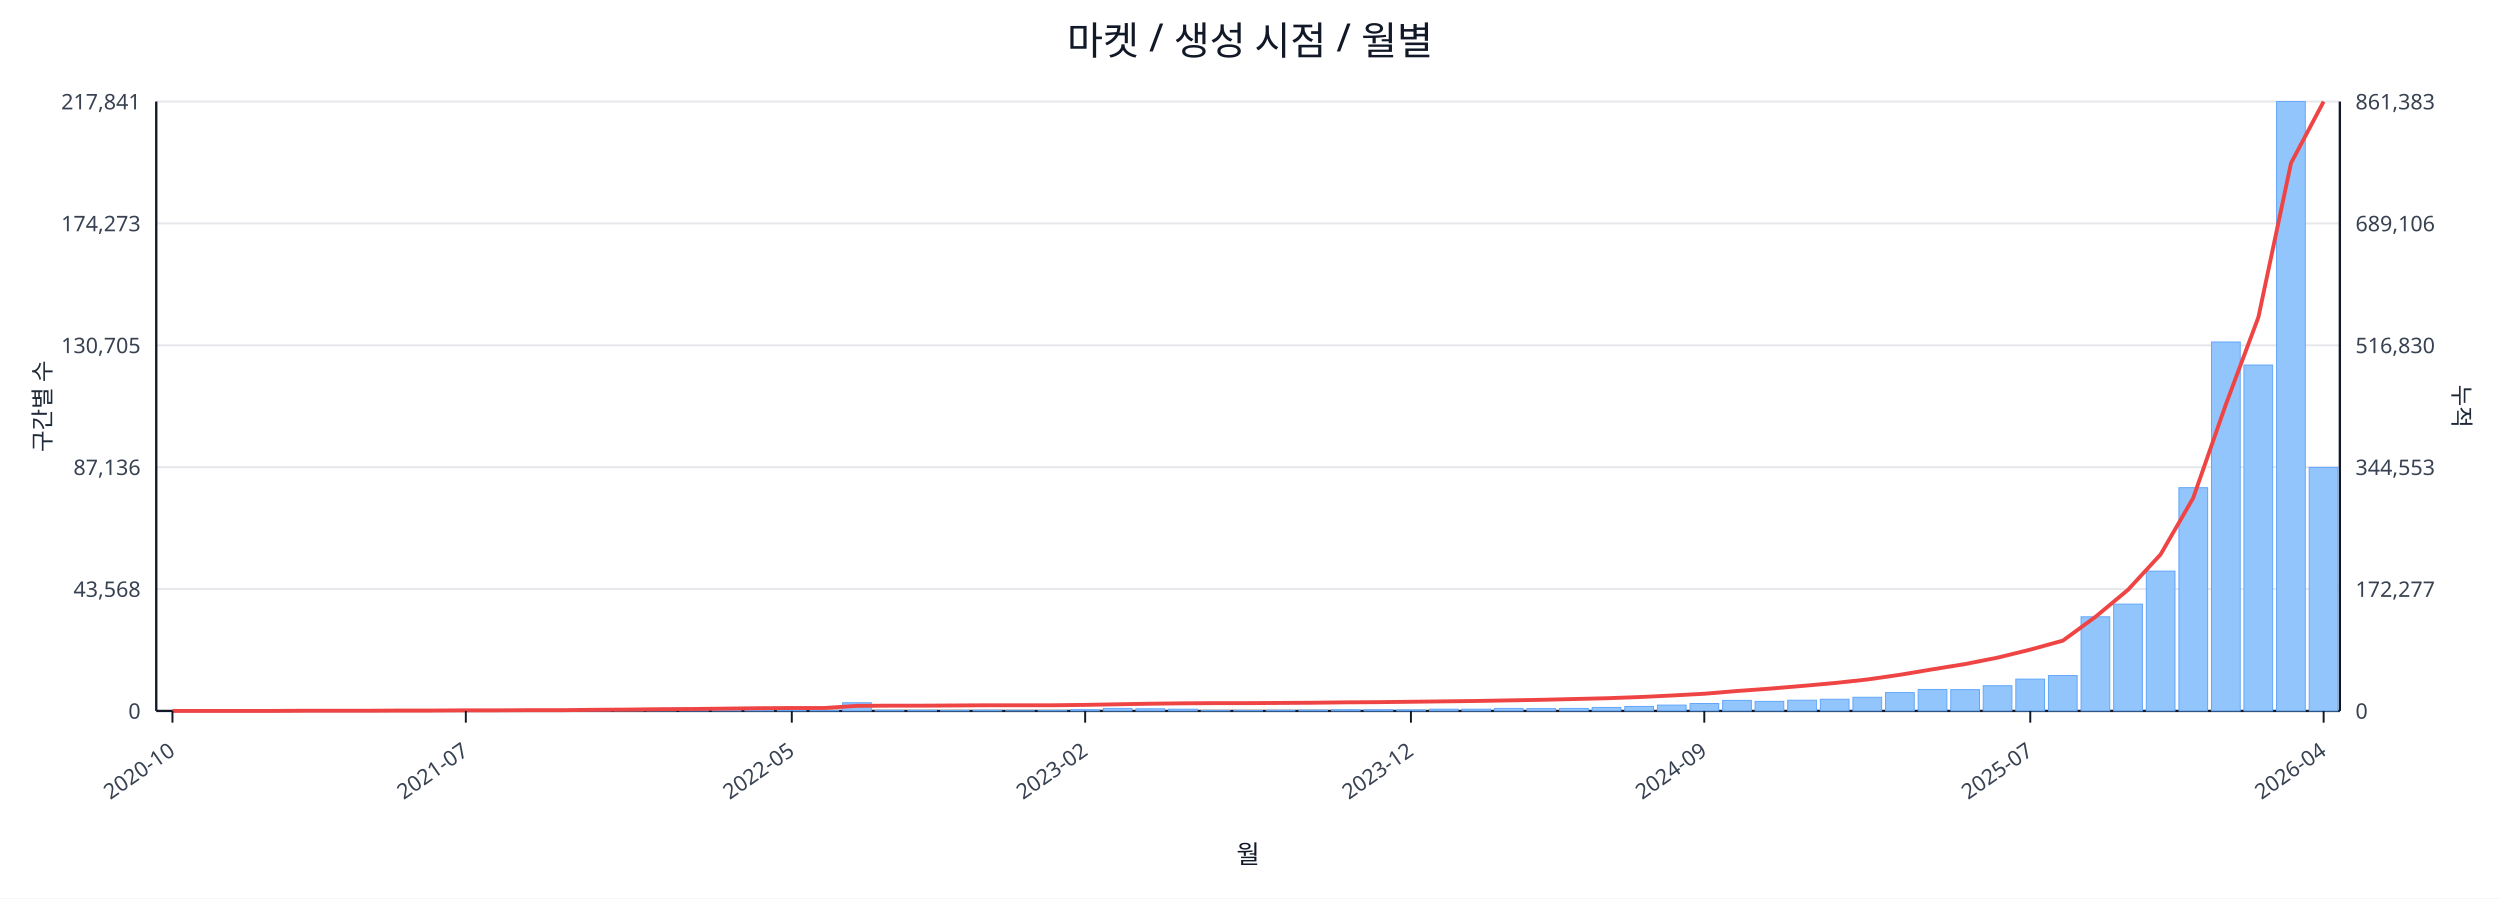
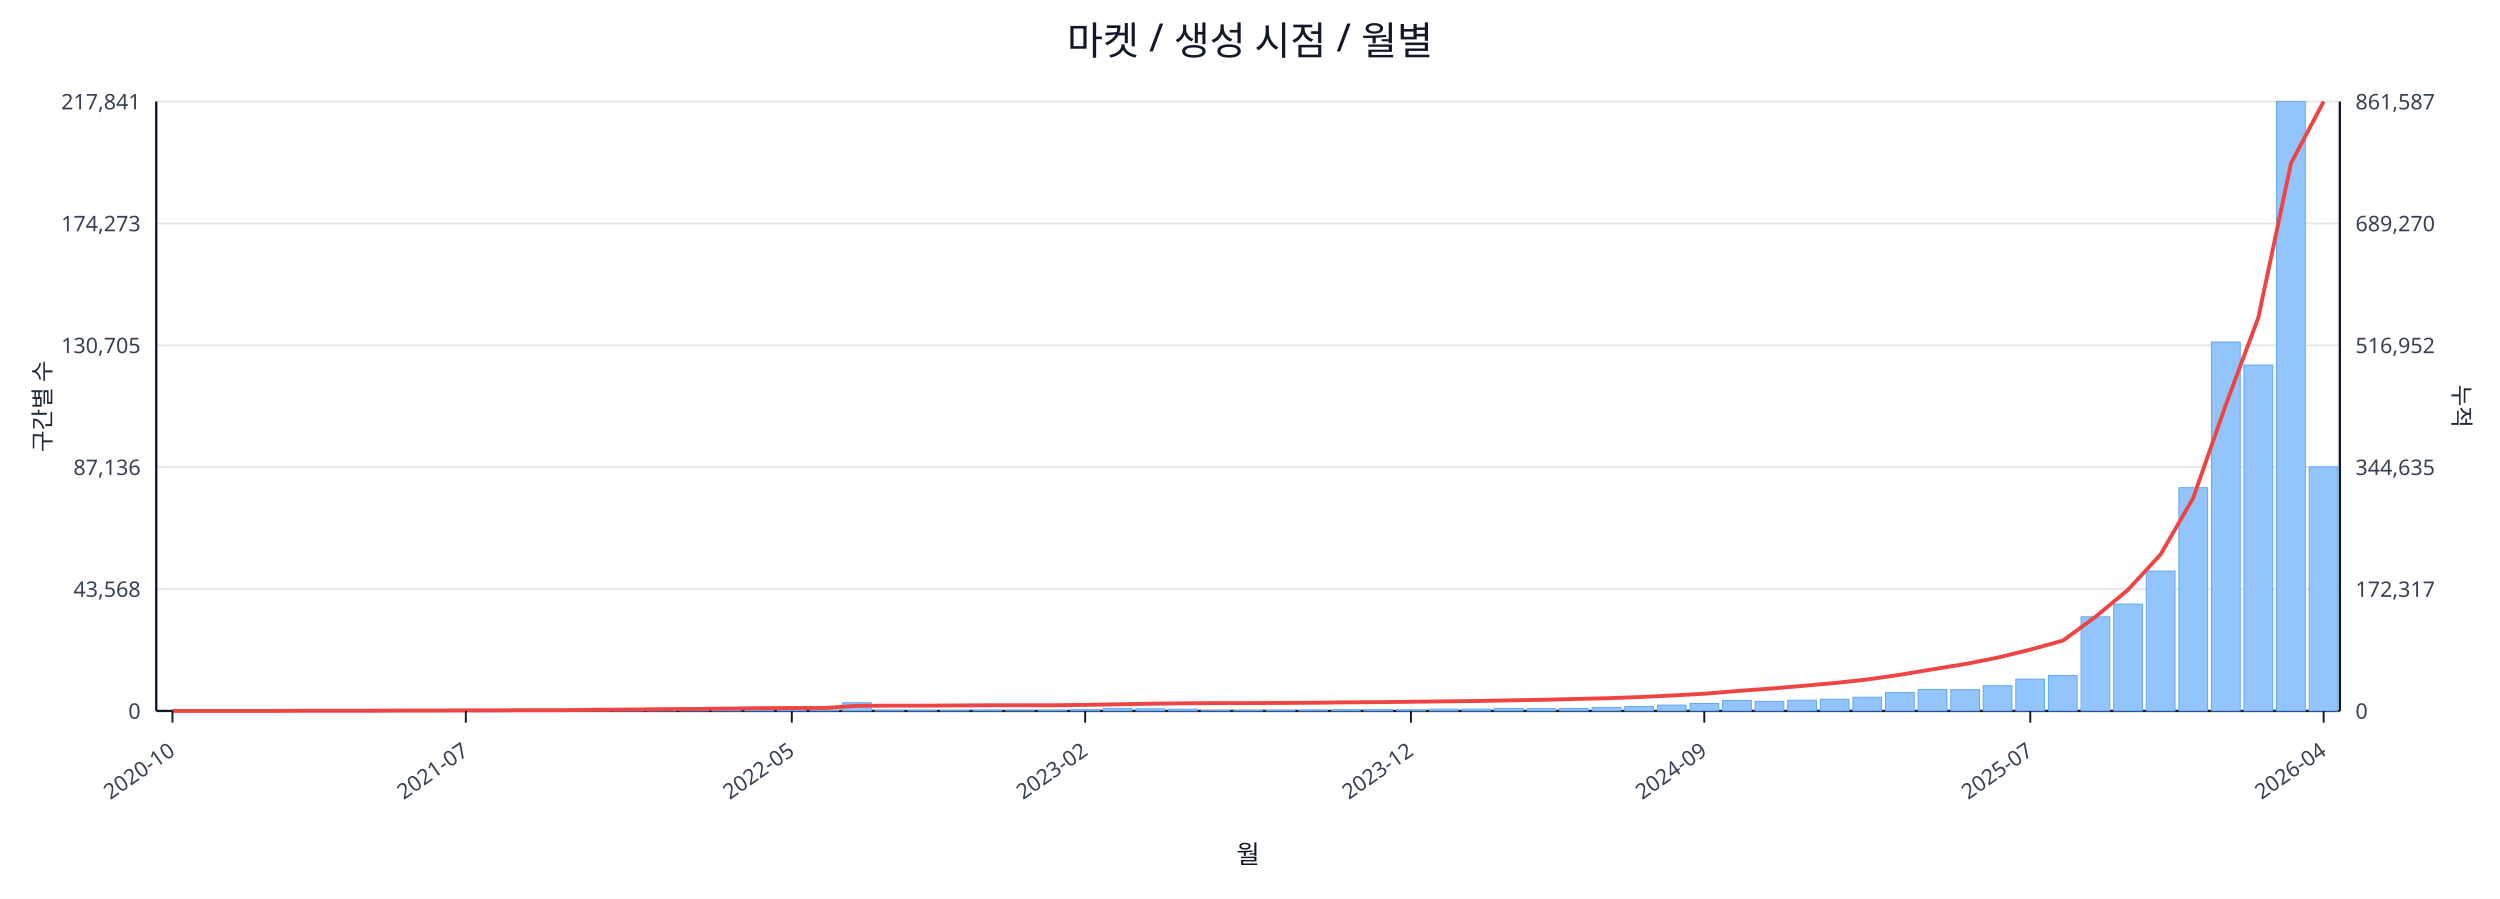
<svg xmlns="http://www.w3.org/2000/svg" width="1280" height="460" viewBox="0 0 1280 460">
  <rect x="0" y="0" width="100%" height="100%" fill="#ffffff" />
  <text x="640.0" y="28" font-size="20" text-anchor="middle" font-family="sans-serif" fill="#111827">마켓 / 생성 시점 / 월별</text>
  <line x1="80.0" y1="52.0" x2="1198.0" y2="52.0" stroke="#e5e7eb" stroke-width="1" />
  <text x="72.0" y="56.0" font-size="11" text-anchor="end" font-family="sans-serif" fill="#374151">217,841</text>
-   <text x="1206.0" y="56.0" font-size="11" text-anchor="start" font-family="sans-serif" fill="#374151">861,383</text>
+   <text x="1206.0" y="56.0" font-size="11" text-anchor="start" font-family="sans-serif" fill="#374151">861,587</text>
  <line x1="80.0" y1="114.4" x2="1198.0" y2="114.4" stroke="#e5e7eb" stroke-width="1" />
  <text x="72.0" y="118.4" font-size="11" text-anchor="end" font-family="sans-serif" fill="#374151">174,273</text>
-   <text x="1206.0" y="118.4" font-size="11" text-anchor="start" font-family="sans-serif" fill="#374151">689,106</text>
+   <text x="1206.0" y="118.4" font-size="11" text-anchor="start" font-family="sans-serif" fill="#374151">689,270</text>
  <line x1="80.0" y1="176.8" x2="1198.0" y2="176.8" stroke="#e5e7eb" stroke-width="1" />
  <text x="72.0" y="180.8" font-size="11" text-anchor="end" font-family="sans-serif" fill="#374151">130,705</text>
-   <text x="1206.0" y="180.8" font-size="11" text-anchor="start" font-family="sans-serif" fill="#374151">516,830</text>
+   <text x="1206.0" y="180.8" font-size="11" text-anchor="start" font-family="sans-serif" fill="#374151">516,952</text>
  <line x1="80.0" y1="239.2" x2="1198.0" y2="239.2" stroke="#e5e7eb" stroke-width="1" />
  <text x="72.0" y="243.2" font-size="11" text-anchor="end" font-family="sans-serif" fill="#374151">87,136</text>
-   <text x="1206.0" y="243.2" font-size="11" text-anchor="start" font-family="sans-serif" fill="#374151">344,553</text>
+   <text x="1206.0" y="243.2" font-size="11" text-anchor="start" font-family="sans-serif" fill="#374151">344,635</text>
  <line x1="80.0" y1="301.6" x2="1198.0" y2="301.6" stroke="#e5e7eb" stroke-width="1" />
  <text x="72.0" y="305.6" font-size="11" text-anchor="end" font-family="sans-serif" fill="#374151">43,568</text>
-   <text x="1206.0" y="305.6" font-size="11" text-anchor="start" font-family="sans-serif" fill="#374151">172,277</text>
+   <text x="1206.0" y="305.6" font-size="11" text-anchor="start" font-family="sans-serif" fill="#374151">172,317</text>
  <line x1="80.0" y1="364.0" x2="1198.0" y2="364.0" stroke="#e5e7eb" stroke-width="1" />
  <text x="72.0" y="368.0" font-size="11" text-anchor="end" font-family="sans-serif" fill="#374151">0</text>
  <text x="1206.0" y="368.0" font-size="11" text-anchor="start" font-family="sans-serif" fill="#374151">0</text>
  <line x1="80.0" y1="364.0" x2="1198.0" y2="364.0" stroke="#111827" stroke-width="1.2" />
  <line x1="80.0" y1="52.0" x2="80.0" y2="364.0" stroke="#111827" stroke-width="1.2" />
  <line x1="1198.0" y1="52.0" x2="1198.0" y2="364.0" stroke="#111827" stroke-width="1.2" />
  <rect x="81.0" y="364.0" width="14.7" height="0.0" fill="#93c5fd" stroke="#60a5fa" stroke-width="0.5" />
  <rect x="97.7" y="364.0" width="14.7" height="0.0" fill="#93c5fd" stroke="#60a5fa" stroke-width="0.5" />
  <rect x="114.4" y="364.0" width="14.7" height="0.0" fill="#93c5fd" stroke="#60a5fa" stroke-width="0.5" />
  <rect x="131.1" y="363.9" width="14.7" height="0.1" fill="#93c5fd" stroke="#60a5fa" stroke-width="0.5" />
  <rect x="147.7" y="363.9" width="14.7" height="0.1" fill="#93c5fd" stroke="#60a5fa" stroke-width="0.5" />
  <rect x="164.4" y="363.9" width="14.7" height="0.1" fill="#93c5fd" stroke="#60a5fa" stroke-width="0.5" />
  <rect x="181.1" y="363.9" width="14.7" height="0.1" fill="#93c5fd" stroke="#60a5fa" stroke-width="0.5" />
  <rect x="197.8" y="363.8" width="14.7" height="0.2" fill="#93c5fd" stroke="#60a5fa" stroke-width="0.5" />
  <rect x="214.5" y="363.7" width="14.7" height="0.3" fill="#93c5fd" stroke="#60a5fa" stroke-width="0.5" />
  <rect x="231.2" y="363.8" width="14.7" height="0.2" fill="#93c5fd" stroke="#60a5fa" stroke-width="0.5" />
  <rect x="247.9" y="363.8" width="14.7" height="0.2" fill="#93c5fd" stroke="#60a5fa" stroke-width="0.5" />
  <rect x="264.6" y="363.9" width="14.7" height="0.1" fill="#93c5fd" stroke="#60a5fa" stroke-width="0.5" />
  <rect x="281.2" y="363.7" width="14.7" height="0.3" fill="#93c5fd" stroke="#60a5fa" stroke-width="0.5" />
  <rect x="297.9" y="363.4" width="14.7" height="0.6" fill="#93c5fd" stroke="#60a5fa" stroke-width="0.5" />
  <rect x="314.6" y="363.5" width="14.7" height="0.5" fill="#93c5fd" stroke="#60a5fa" stroke-width="0.5" />
  <rect x="331.3" y="363.1" width="14.7" height="0.9" fill="#93c5fd" stroke="#60a5fa" stroke-width="0.5" />
  <rect x="348.0" y="363.5" width="14.7" height="0.5" fill="#93c5fd" stroke="#60a5fa" stroke-width="0.5" />
  <rect x="364.7" y="363.3" width="14.7" height="0.7" fill="#93c5fd" stroke="#60a5fa" stroke-width="0.5" />
  <rect x="381.4" y="363.4" width="14.7" height="0.6" fill="#93c5fd" stroke="#60a5fa" stroke-width="0.5" />
  <rect x="398.0" y="363.6" width="14.7" height="0.4" fill="#93c5fd" stroke="#60a5fa" stroke-width="0.5" />
  <rect x="414.7" y="363.8" width="14.7" height="0.2" fill="#93c5fd" stroke="#60a5fa" stroke-width="0.5" />
  <rect x="431.4" y="359.8" width="14.7" height="4.2" fill="#93c5fd" stroke="#60a5fa" stroke-width="0.5" />
  <rect x="448.1" y="363.7" width="14.7" height="0.3" fill="#93c5fd" stroke="#60a5fa" stroke-width="0.5" />
  <rect x="464.8" y="363.7" width="14.7" height="0.3" fill="#93c5fd" stroke="#60a5fa" stroke-width="0.5" />
  <rect x="481.5" y="363.8" width="14.7" height="0.2" fill="#93c5fd" stroke="#60a5fa" stroke-width="0.5" />
  <rect x="498.2" y="363.7" width="14.7" height="0.3" fill="#93c5fd" stroke="#60a5fa" stroke-width="0.5" />
  <rect x="514.9" y="363.9" width="14.7" height="0.1" fill="#93c5fd" stroke="#60a5fa" stroke-width="0.5" />
  <rect x="531.5" y="363.8" width="14.7" height="0.2" fill="#93c5fd" stroke="#60a5fa" stroke-width="0.5" />
  <rect x="548.2" y="363.4" width="14.7" height="0.6" fill="#93c5fd" stroke="#60a5fa" stroke-width="0.5" />
  <rect x="564.9" y="362.7" width="14.7" height="1.3" fill="#93c5fd" stroke="#60a5fa" stroke-width="0.5" />
  <rect x="581.6" y="362.9" width="14.7" height="1.1" fill="#93c5fd" stroke="#60a5fa" stroke-width="0.5" />
  <rect x="598.3" y="363.1" width="14.7" height="0.9" fill="#93c5fd" stroke="#60a5fa" stroke-width="0.5" />
  <rect x="615.0" y="363.8" width="14.7" height="0.2" fill="#93c5fd" stroke="#60a5fa" stroke-width="0.5" />
  <rect x="631.7" y="363.8" width="14.7" height="0.2" fill="#93c5fd" stroke="#60a5fa" stroke-width="0.5" />
  <rect x="648.3" y="363.7" width="14.7" height="0.3" fill="#93c5fd" stroke="#60a5fa" stroke-width="0.5" />
  <rect x="665.0" y="363.6" width="14.7" height="0.4" fill="#93c5fd" stroke="#60a5fa" stroke-width="0.5" />
  <rect x="681.7" y="363.4" width="14.7" height="0.6" fill="#93c5fd" stroke="#60a5fa" stroke-width="0.5" />
  <rect x="698.4" y="363.4" width="14.7" height="0.6" fill="#93c5fd" stroke="#60a5fa" stroke-width="0.5" />
  <rect x="715.1" y="363.5" width="14.7" height="0.5" fill="#93c5fd" stroke="#60a5fa" stroke-width="0.5" />
  <rect x="731.8" y="363.1" width="14.7" height="0.9" fill="#93c5fd" stroke="#60a5fa" stroke-width="0.5" />
  <rect x="748.5" y="363.1" width="14.7" height="0.9" fill="#93c5fd" stroke="#60a5fa" stroke-width="0.5" />
  <rect x="765.1" y="362.7" width="14.7" height="1.3" fill="#93c5fd" stroke="#60a5fa" stroke-width="0.5" />
  <rect x="781.8" y="362.8" width="14.7" height="1.2" fill="#93c5fd" stroke="#60a5fa" stroke-width="0.5" />
  <rect x="798.5" y="362.7" width="14.7" height="1.3" fill="#93c5fd" stroke="#60a5fa" stroke-width="0.5" />
  <rect x="815.2" y="362.2" width="14.7" height="1.8" fill="#93c5fd" stroke="#60a5fa" stroke-width="0.5" />
  <rect x="831.9" y="361.7" width="14.7" height="2.3" fill="#93c5fd" stroke="#60a5fa" stroke-width="0.5" />
  <rect x="848.6" y="361.0" width="14.7" height="3.0" fill="#93c5fd" stroke="#60a5fa" stroke-width="0.5" />
  <rect x="865.3" y="360.2" width="14.7" height="3.8" fill="#93c5fd" stroke="#60a5fa" stroke-width="0.5" />
  <rect x="882.0" y="358.6" width="14.7" height="5.4" fill="#93c5fd" stroke="#60a5fa" stroke-width="0.5" />
  <rect x="898.6" y="359.1" width="14.7" height="4.9" fill="#93c5fd" stroke="#60a5fa" stroke-width="0.5" />
  <rect x="915.3" y="358.5" width="14.7" height="5.5" fill="#93c5fd" stroke="#60a5fa" stroke-width="0.5" />
  <rect x="932.0" y="358.0" width="14.7" height="6.0" fill="#93c5fd" stroke="#60a5fa" stroke-width="0.5" />
  <rect x="948.7" y="357.0" width="14.7" height="7.0" fill="#93c5fd" stroke="#60a5fa" stroke-width="0.5" />
  <rect x="965.4" y="354.6" width="14.7" height="9.4" fill="#93c5fd" stroke="#60a5fa" stroke-width="0.5" />
  <rect x="982.1" y="353.0" width="14.7" height="11.0" fill="#93c5fd" stroke="#60a5fa" stroke-width="0.5" />
  <rect x="998.8" y="353.1" width="14.7" height="10.9" fill="#93c5fd" stroke="#60a5fa" stroke-width="0.5" />
  <rect x="1015.4" y="351.1" width="14.7" height="12.9" fill="#93c5fd" stroke="#60a5fa" stroke-width="0.5" />
  <rect x="1032.1" y="347.7" width="14.7" height="16.3" fill="#93c5fd" stroke="#60a5fa" stroke-width="0.5" />
  <rect x="1048.8" y="345.9" width="14.7" height="18.1" fill="#93c5fd" stroke="#60a5fa" stroke-width="0.5" />
  <rect x="1065.5" y="315.8" width="14.7" height="48.2" fill="#93c5fd" stroke="#60a5fa" stroke-width="0.5" />
  <rect x="1082.2" y="309.3" width="14.7" height="54.7" fill="#93c5fd" stroke="#60a5fa" stroke-width="0.5" />
  <rect x="1098.9" y="292.4" width="14.7" height="71.6" fill="#93c5fd" stroke="#60a5fa" stroke-width="0.5" />
  <rect x="1115.6" y="249.7" width="14.7" height="114.3" fill="#93c5fd" stroke="#60a5fa" stroke-width="0.5" />
  <rect x="1132.3" y="175.1" width="14.7" height="188.9" fill="#93c5fd" stroke="#60a5fa" stroke-width="0.5" />
  <rect x="1148.9" y="186.9" width="14.7" height="177.1" fill="#93c5fd" stroke="#60a5fa" stroke-width="0.5" />
  <rect x="1165.6" y="52.0" width="14.7" height="312.0" fill="#93c5fd" stroke="#60a5fa" stroke-width="0.5" />
-   <rect x="1182.3" y="239.3" width="14.7" height="124.7" fill="#93c5fd" stroke="#60a5fa" stroke-width="0.5" />
-   <polyline fill="none" stroke="#ef4444" stroke-width="2" points="88.3,364.0 105.0,364.0 121.7,364.0 138.4,364.0 155.1,363.9 171.8,363.9 188.5,363.9 205.1,363.8 221.8,363.8 238.5,363.7 255.2,363.7 271.9,363.6 288.6,363.6 305.3,363.4 322.0,363.3 338.6,363.1 355.3,363.0 372.0,362.8 388.7,362.6 405.4,362.5 422.1,362.5 438.8,361.4 455.4,361.3 472.1,361.3 488.8,361.2 505.5,361.1 522.2,361.1 538.9,361.1 555.6,360.9 572.3,360.6 588.9,360.3 605.6,360.1 622.3,360.0 639.0,360.0 655.7,359.9 672.4,359.8 689.1,359.6 705.7,359.5 722.4,359.3 739.1,359.1 755.8,358.9 772.5,358.6 789.2,358.3 805.9,357.9 822.6,357.5 839.2,356.9 855.9,356.1 872.6,355.2 889.3,353.8 906.0,352.6 922.7,351.2 939.4,349.7 956.0,347.9 972.7,345.5 989.4,342.7 1006.1,340.0 1022.8,336.7 1039.5,332.6 1056.2,328.0 1072.9,315.8 1089.5,302.0 1106.2,283.9 1122.9,255.0 1139.6,207.2 1156.3,162.4 1173.0,83.5 1189.7,52.0" />
+   <rect x="1182.3" y="239.0" width="14.7" height="125.0" fill="#93c5fd" stroke="#60a5fa" stroke-width="0.5" />
+   <polyline fill="none" stroke="#ef4444" stroke-width="2" points="88.3,364.0 105.0,364.0 121.7,364.0 138.4,364.0 155.1,363.9 171.8,363.9 188.5,363.9 205.1,363.8 221.8,363.8 238.5,363.7 255.2,363.7 271.9,363.6 288.6,363.6 305.3,363.4 322.0,363.3 338.6,363.1 355.3,363.0 372.0,362.8 388.7,362.6 405.4,362.5 422.1,362.5 438.8,361.4 455.4,361.3 472.1,361.3 488.8,361.2 505.5,361.1 522.2,361.1 538.9,361.1 555.6,360.9 572.3,360.6 588.9,360.3 605.6,360.1 622.3,360.0 639.0,360.0 655.7,359.9 672.4,359.8 689.1,359.6 705.7,359.5 722.4,359.3 739.1,359.1 755.8,358.9 772.5,358.6 789.2,358.3 805.9,357.9 822.6,357.5 839.2,356.9 855.9,356.1 872.6,355.2 889.3,353.8 906.0,352.6 922.7,351.2 939.4,349.7 956.0,347.9 972.7,345.5 989.4,342.7 1006.1,340.0 1022.8,336.7 1039.5,332.6 1056.2,328.0 1072.9,315.8 1089.5,302.0 1106.2,283.9 1122.9,255.0 1139.6,207.3 1156.3,162.5 1173.0,83.6 1189.7,52.0" />
  <line x1="88.3" y1="364.0" x2="88.3" y2="370.0" stroke="#111827" stroke-width="1" />
  <text x="90.3" y="386.0" font-size="11" text-anchor="end" transform="rotate(-35 90.3 386.0)" font-family="sans-serif" fill="#374151">2020-10</text>
  <line x1="238.5" y1="364.0" x2="238.5" y2="370.0" stroke="#111827" stroke-width="1" />
  <text x="240.5" y="386.0" font-size="11" text-anchor="end" transform="rotate(-35 240.5 386.0)" font-family="sans-serif" fill="#374151">2021-07</text>
  <line x1="405.4" y1="364.0" x2="405.4" y2="370.0" stroke="#111827" stroke-width="1" />
  <text x="407.4" y="386.0" font-size="11" text-anchor="end" transform="rotate(-35 407.4 386.0)" font-family="sans-serif" fill="#374151">2022-05</text>
  <line x1="555.6" y1="364.0" x2="555.6" y2="370.0" stroke="#111827" stroke-width="1" />
  <text x="557.6" y="386.0" font-size="11" text-anchor="end" transform="rotate(-35 557.6 386.0)" font-family="sans-serif" fill="#374151">2023-02</text>
  <line x1="722.4" y1="364.0" x2="722.4" y2="370.0" stroke="#111827" stroke-width="1" />
  <text x="724.4" y="386.0" font-size="11" text-anchor="end" transform="rotate(-35 724.4 386.0)" font-family="sans-serif" fill="#374151">2023-12</text>
  <line x1="872.6" y1="364.0" x2="872.6" y2="370.0" stroke="#111827" stroke-width="1" />
  <text x="874.6" y="386.0" font-size="11" text-anchor="end" transform="rotate(-35 874.6 386.0)" font-family="sans-serif" fill="#374151">2024-09</text>
  <line x1="1039.5" y1="364.0" x2="1039.5" y2="370.0" stroke="#111827" stroke-width="1" />
  <text x="1041.5" y="386.0" font-size="11" text-anchor="end" transform="rotate(-35 1041.5 386.0)" font-family="sans-serif" fill="#374151">2025-07</text>
  <line x1="1189.7" y1="364.0" x2="1189.7" y2="370.0" stroke="#111827" stroke-width="1" />
  <text x="1191.7" y="386.0" font-size="11" text-anchor="end" transform="rotate(-35 1191.7 386.0)" font-family="sans-serif" fill="#374151">2026-04</text>
  <text x="26" y="208.0" font-size="12" transform="rotate(-90 26 208.0)" text-anchor="middle" font-family="sans-serif" fill="#1f2937">구간별 수</text>
  <text x="1256.0" y="208.0" font-size="12" transform="rotate(90 1256.0 208.0)" text-anchor="middle" font-family="sans-serif" fill="#1f2937">누적</text>
  <text x="639.0" y="442.0" font-size="13" text-anchor="middle" font-family="sans-serif" fill="#111827">월</text>
</svg>
